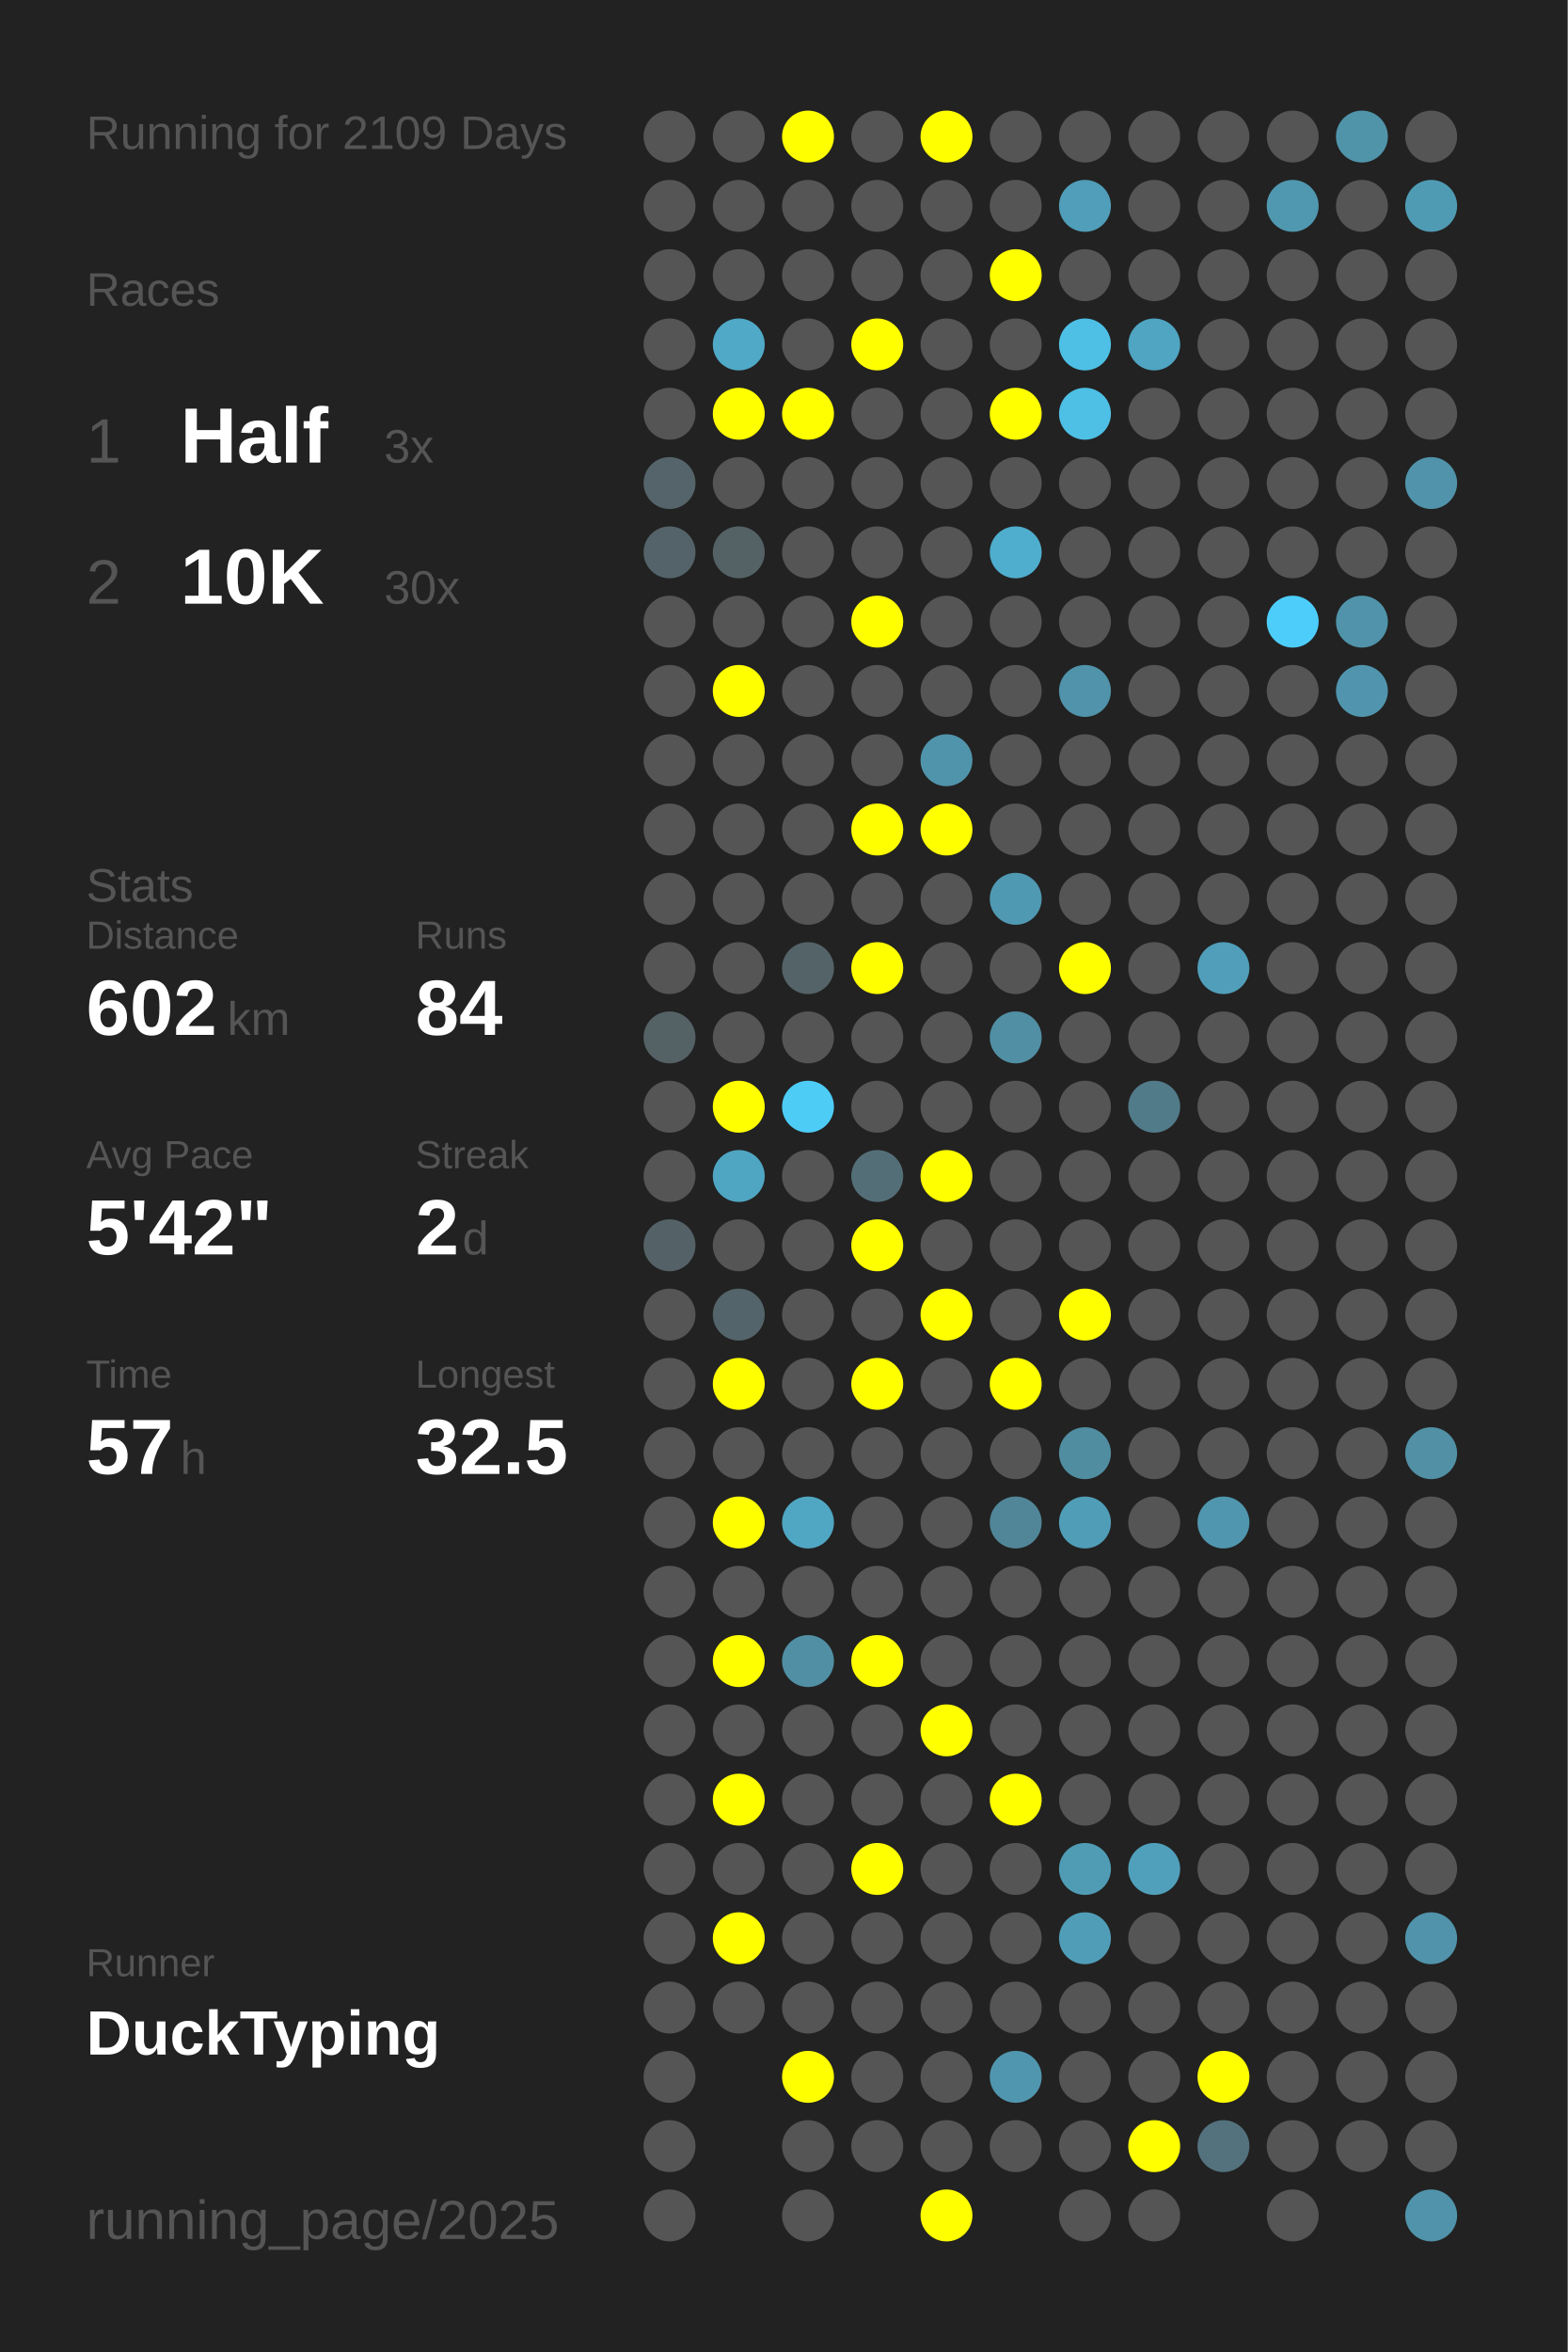
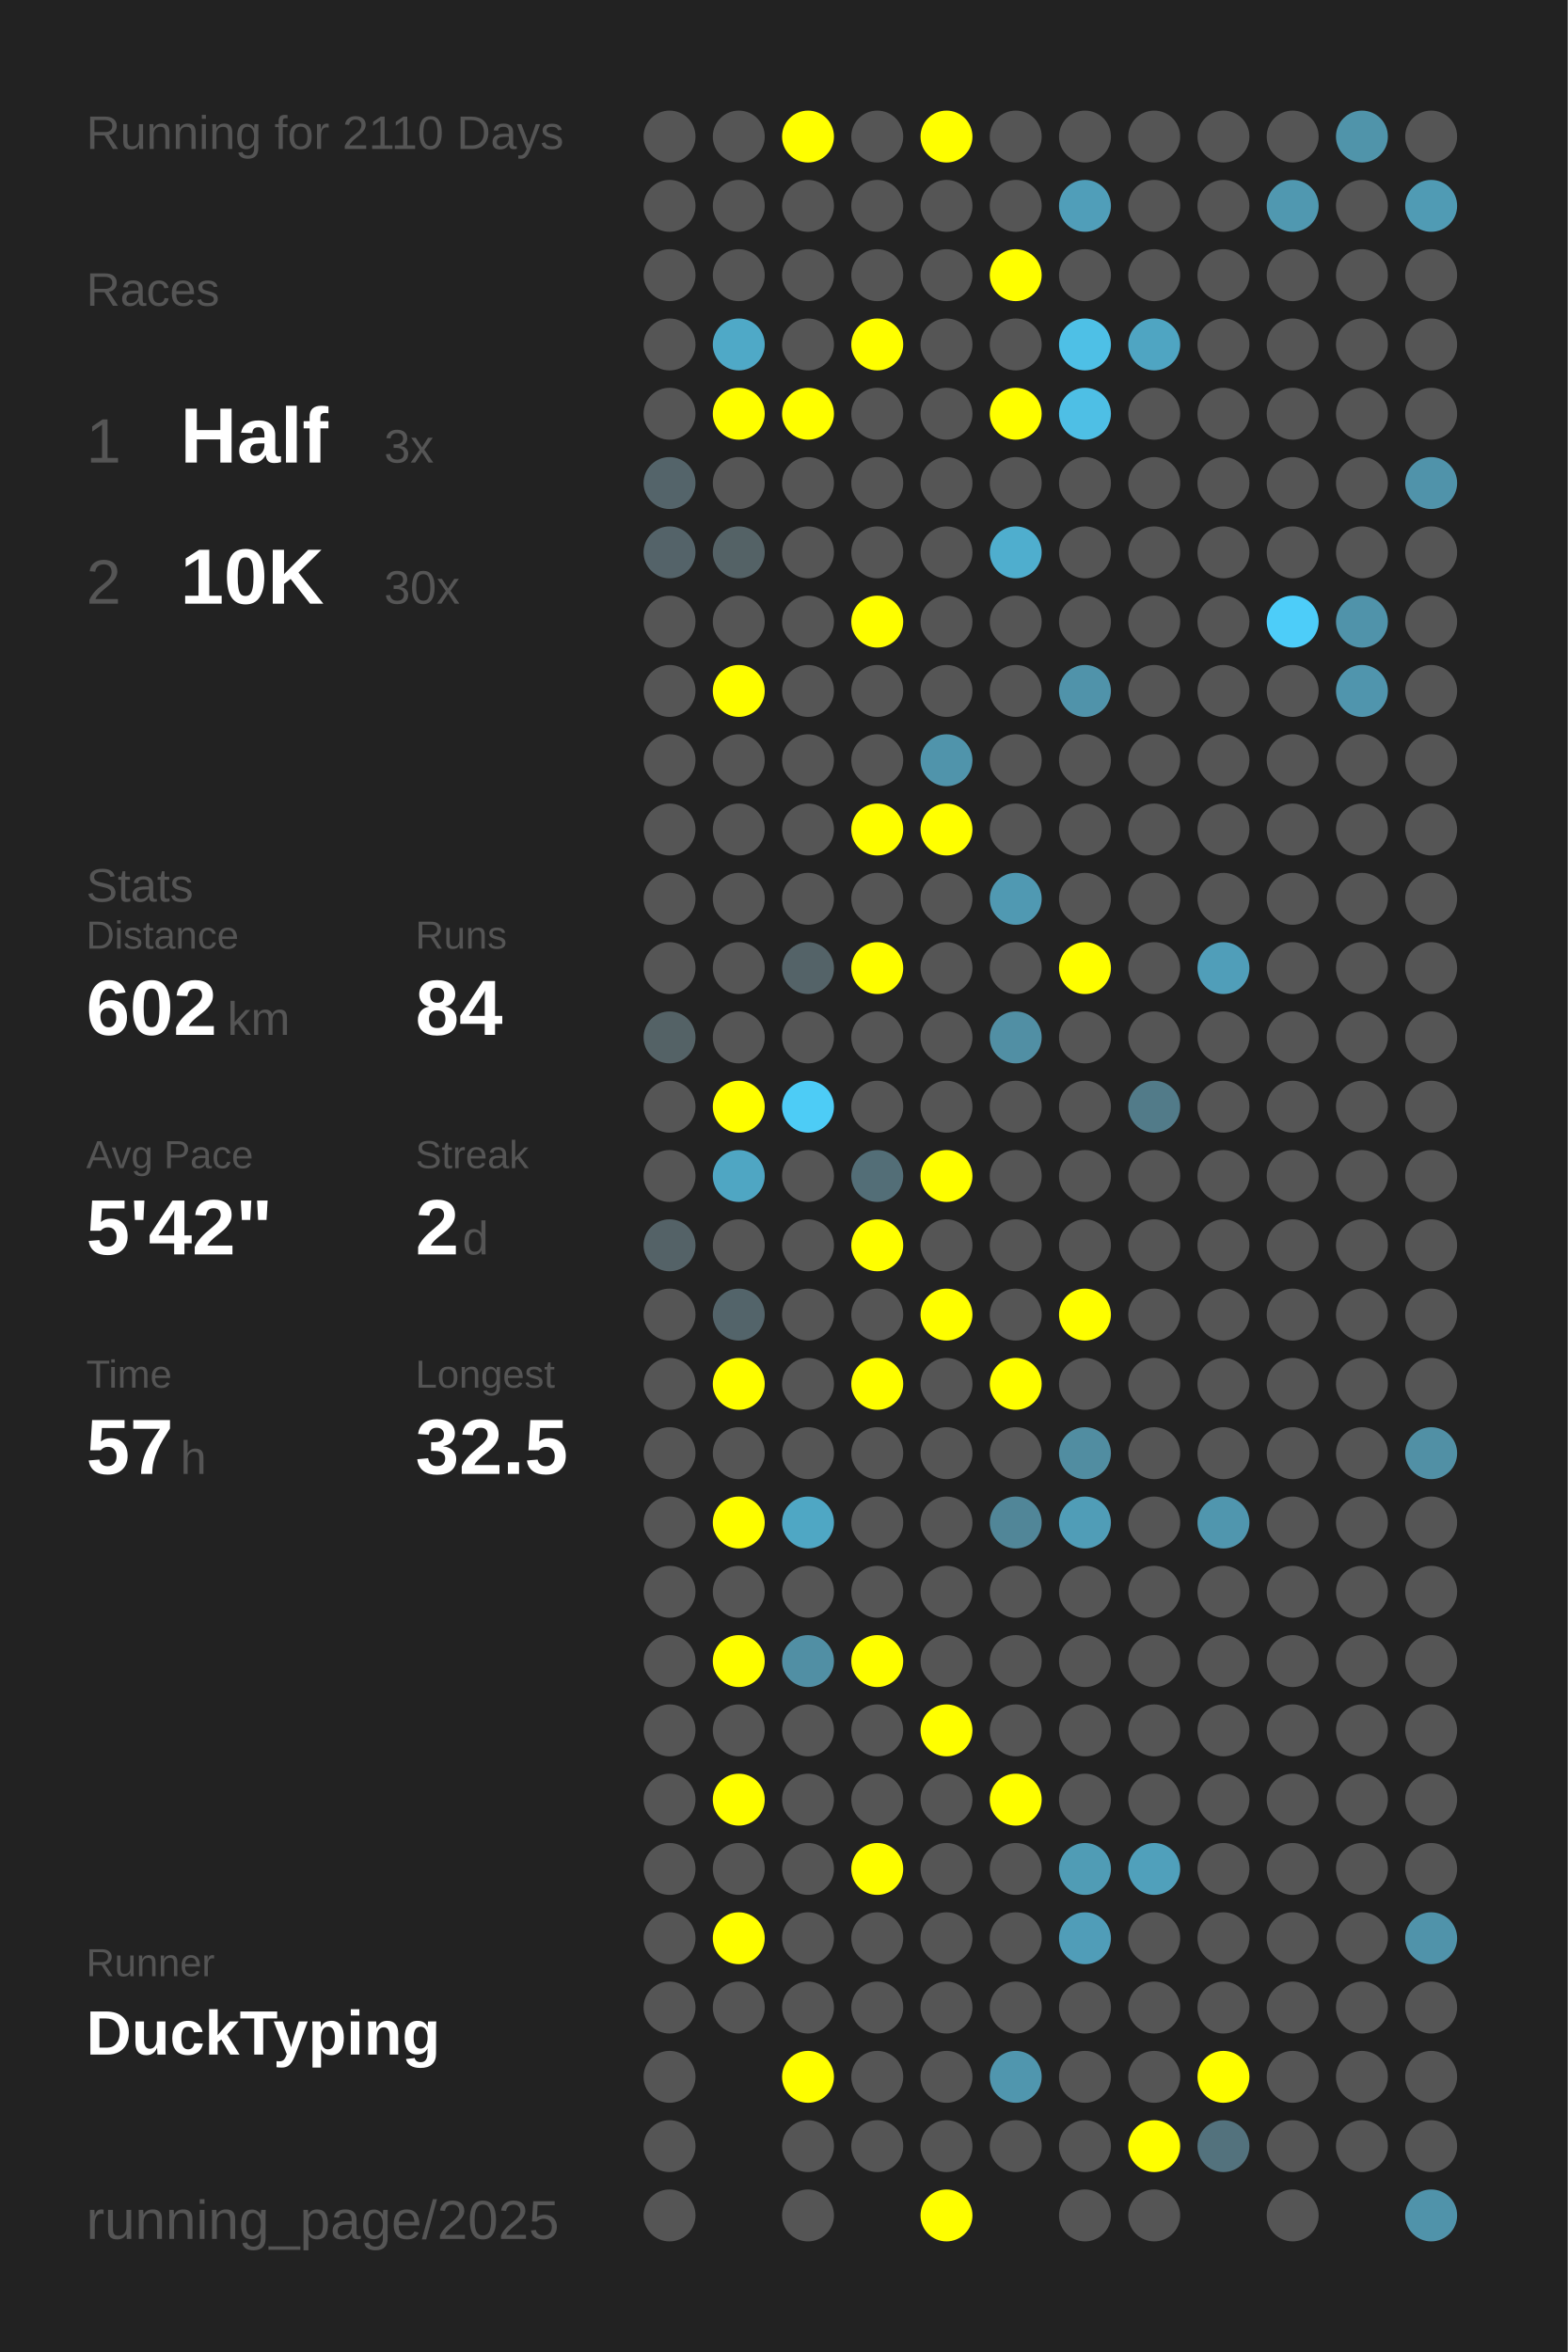
<svg xmlns="http://www.w3.org/2000/svg" baseProfile="full" height="300mm" version="1.1" viewBox="0,0,200,300" width="200mm">
  <defs />
  <rect fill="#222222" height="300" width="200" x="0" y="0" />
-   <text fill="#555555" style="font-size:6px; font-family:Arial;" x="11" y="19">Running for 2109 Days</text>
+   <text fill="#555555" style="font-size:6px; font-family:Arial;" x="11" y="19">Running for 2110 Days</text>
  <text fill="#555555" style="font-size:6px; font-family:Arial;" x="11" y="39">Races</text>
  <text fill="#555555" style="font-size:8px; font-family:Arial;" x="11" y="59">1</text>
  <text fill="#FFFFFF" style="font-size:10px; font-family:Arial; font-weight:bold;" x="23" y="59">Half</text>
  <text fill="#555555" style="font-size:6px; font-family:Arial;" x="49" y="59">3x</text>
  <text fill="#555555" style="font-size:8px; font-family:Arial;" x="11" y="77">2</text>
  <text fill="#FFFFFF" style="font-size:10px; font-family:Arial; font-weight:bold;" x="23" y="77">10K</text>
  <text fill="#555555" style="font-size:6px; font-family:Arial;" x="49" y="77">30x</text>
  <text fill="#555555" style="font-size:6px; font-family:Arial;" x="11" y="115">Stats</text>
  <text fill="#555555" style="font-size:5px; font-family:Arial;" x="11" y="121">Distance</text>
  <text fill="#FFFFFF" style="font-size:10px; font-family:Arial; font-weight:bold;" x="11" y="132">602</text>
  <text fill="#555555" style="font-size:6px; font-family:Arial;" x="29" y="132">km</text>
  <text fill="#555555" style="font-size:5px; font-family:Arial;" x="53" y="121">Runs</text>
  <text fill="#FFFFFF" style="font-size:10px; font-family:Arial; font-weight:bold;" x="53" y="132">84</text>
  <text fill="#555555" style="font-size:5px; font-family:Arial;" x="11" y="149">Avg Pace</text>
  <text fill="#FFFFFF" style="font-size:10px; font-family:Arial; font-weight:bold;" x="11" y="160">5'42"</text>
  <text fill="#555555" style="font-size:5px; font-family:Arial;" x="53" y="149">Streak</text>
  <text fill="#FFFFFF" style="font-size:10px; font-family:Arial; font-weight:bold;" x="53" y="160">2</text>
  <text fill="#555555" style="font-size:6px; font-family:Arial;" x="59" y="160">d</text>
  <text fill="#555555" style="font-size:5px; font-family:Arial;" x="11" y="177">Time</text>
  <text fill="#FFFFFF" style="font-size:10px; font-family:Arial; font-weight:bold;" x="11" y="188">57</text>
  <text fill="#555555" style="font-size:6px; font-family:Arial;" x="23" y="188">h</text>
  <text fill="#555555" style="font-size:5px; font-family:Arial;" x="53" y="177">Longest</text>
  <text fill="#FFFFFF" style="font-size:10px; font-family:Arial; font-weight:bold;" x="53" y="188">32.5</text>
  <text fill="#555555" style="font-size:5px; font-family:Arial;" x="11" y="252.065">Runner</text>
  <text fill="#FFFFFF" style="font-size:8px; font-family:Arial; font-weight:bold;" x="11" y="262.065">DuckTyping</text>
  <text fill="#555555" style="font-size:7px; font-family:Arial;" x="11" y="285.581">running_page/2025</text>
  <circle cx="85.417" cy="17.419" fill="#555555" r="3.312" />
  <circle cx="85.417" cy="26.258" fill="#555555" r="3.312" />
  <circle cx="85.417" cy="35.097" fill="#555555" r="3.312" />
  <circle cx="85.417" cy="43.935" fill="#555555" r="3.312" />
  <circle cx="85.417" cy="52.774" fill="#555555" r="3.312" />
  <circle cx="85.417" cy="61.613" fill="#54646a" r="3.312" />
  <circle cx="85.417" cy="70.452" fill="#546369" r="3.312" />
  <circle cx="85.417" cy="79.29" fill="#555555" r="3.312" />
  <circle cx="85.417" cy="88.129" fill="#555555" r="3.312" />
  <circle cx="85.417" cy="96.968" fill="#555555" r="3.312" />
  <circle cx="85.417" cy="105.806" fill="#555555" r="3.312" />
  <circle cx="85.417" cy="114.645" fill="#555555" r="3.312" />
  <circle cx="85.417" cy="123.484" fill="#555555" r="3.312" />
  <circle cx="85.417" cy="132.323" fill="#546266" r="3.312" />
  <circle cx="85.417" cy="141.161" fill="#555555" r="3.312" />
  <circle cx="85.417" cy="150" fill="#555555" r="3.312" />
  <circle cx="85.417" cy="158.839" fill="#546267" r="3.312" />
  <circle cx="85.417" cy="167.677" fill="#555555" r="3.312" />
  <circle cx="85.417" cy="176.516" fill="#555555" r="3.312" />
  <circle cx="85.417" cy="185.355" fill="#555555" r="3.312" />
  <circle cx="85.417" cy="194.194" fill="#555555" r="3.312" />
  <circle cx="85.417" cy="203.032" fill="#555555" r="3.312" />
  <circle cx="85.417" cy="211.871" fill="#555555" r="3.312" />
  <circle cx="85.417" cy="220.71" fill="#555555" r="3.312" />
  <circle cx="85.417" cy="229.548" fill="#555555" r="3.312" />
  <circle cx="85.417" cy="238.387" fill="#555555" r="3.312" />
  <circle cx="85.417" cy="247.226" fill="#555555" r="3.312" />
  <circle cx="85.417" cy="256.065" fill="#555555" r="3.312" />
  <circle cx="85.417" cy="264.903" fill="#555555" r="3.312" />
  <circle cx="85.417" cy="273.742" fill="#555555" r="3.312" />
  <circle cx="85.417" cy="282.581" fill="#555555" r="3.312" />
  <circle cx="94.25" cy="17.419" fill="#555555" r="3.312" />
  <circle cx="94.25" cy="26.258" fill="#555555" r="3.312" />
  <circle cx="94.25" cy="35.097" fill="#555555" r="3.312" />
  <circle cx="94.25" cy="43.935" fill="#4fa9c7" r="3.312" />
  <circle cx="94.25" cy="52.774" fill="#FFFF00" r="3.312" />
  <circle cx="94.25" cy="61.613" fill="#555555" r="3.312" />
  <circle cx="94.25" cy="70.452" fill="#546266" r="3.312" />
  <circle cx="94.25" cy="79.29" fill="#555555" r="3.312" />
  <circle cx="94.25" cy="88.129" fill="#FFFF00" r="3.312" />
  <circle cx="94.25" cy="96.968" fill="#555555" r="3.312" />
  <circle cx="94.25" cy="105.806" fill="#555555" r="3.312" />
  <circle cx="94.25" cy="114.645" fill="#555555" r="3.312" />
  <circle cx="94.25" cy="123.484" fill="#555555" r="3.312" />
  <circle cx="94.25" cy="132.323" fill="#555555" r="3.312" />
  <circle cx="94.25" cy="141.161" fill="#FFFF00" r="3.312" />
  <circle cx="94.25" cy="150" fill="#4fa6c3" r="3.312" />
  <circle cx="94.25" cy="158.839" fill="#555555" r="3.312" />
  <circle cx="94.25" cy="167.677" fill="#53646a" r="3.312" />
  <circle cx="94.25" cy="176.516" fill="#FFFF00" r="3.312" />
  <circle cx="94.25" cy="185.355" fill="#555555" r="3.312" />
  <circle cx="94.25" cy="194.194" fill="#FFFF00" r="3.312" />
  <circle cx="94.25" cy="203.032" fill="#555555" r="3.312" />
  <circle cx="94.25" cy="211.871" fill="#FFFF00" r="3.312" />
  <circle cx="94.25" cy="220.71" fill="#555555" r="3.312" />
  <circle cx="94.25" cy="229.548" fill="#FFFF00" r="3.312" />
  <circle cx="94.25" cy="238.387" fill="#555555" r="3.312" />
  <circle cx="94.25" cy="247.226" fill="#FFFF00" r="3.312" />
  <circle cx="94.25" cy="256.065" fill="#555555" r="3.312" />
  <circle cx="103.083" cy="17.419" fill="#FFFF00" r="3.312" />
  <circle cx="103.083" cy="26.258" fill="#555555" r="3.312" />
  <circle cx="103.083" cy="35.097" fill="#555555" r="3.312" />
  <circle cx="103.083" cy="43.935" fill="#555555" r="3.312" />
  <circle cx="103.083" cy="52.774" fill="#FFFF00" r="3.312" />
  <circle cx="103.083" cy="61.613" fill="#555555" r="3.312" />
  <circle cx="103.083" cy="70.452" fill="#555555" r="3.312" />
  <circle cx="103.083" cy="79.29" fill="#555555" r="3.312" />
  <circle cx="103.083" cy="88.129" fill="#555555" r="3.312" />
  <circle cx="103.083" cy="96.968" fill="#555555" r="3.312" />
  <circle cx="103.083" cy="105.806" fill="#555555" r="3.312" />
  <circle cx="103.083" cy="114.645" fill="#555555" r="3.312" />
  <circle cx="103.083" cy="123.484" fill="#546368" r="3.312" />
  <circle cx="103.083" cy="132.323" fill="#555555" r="3.312" />
  <circle cx="103.083" cy="141.161" fill="#4dccf6" r="3.312" />
  <circle cx="103.083" cy="150" fill="#555555" r="3.312" />
  <circle cx="103.083" cy="158.839" fill="#555555" r="3.312" />
  <circle cx="103.083" cy="167.677" fill="#555555" r="3.312" />
  <circle cx="103.083" cy="176.516" fill="#555555" r="3.312" />
  <circle cx="103.083" cy="185.355" fill="#555555" r="3.312" />
  <circle cx="103.083" cy="194.194" fill="#4fa7c4" r="3.312" />
  <circle cx="103.083" cy="203.032" fill="#555555" r="3.312" />
  <circle cx="103.083" cy="211.871" fill="#518fa4" r="3.312" />
  <circle cx="103.083" cy="220.71" fill="#555555" r="3.312" />
  <circle cx="103.083" cy="229.548" fill="#555555" r="3.312" />
  <circle cx="103.083" cy="238.387" fill="#555555" r="3.312" />
  <circle cx="103.083" cy="247.226" fill="#555555" r="3.312" />
  <circle cx="103.083" cy="256.065" fill="#555555" r="3.312" />
  <circle cx="103.083" cy="264.903" fill="#FFFF00" r="3.312" />
  <circle cx="103.083" cy="273.742" fill="#555555" r="3.312" />
  <circle cx="103.083" cy="282.581" fill="#555555" r="3.312" />
  <circle cx="111.917" cy="17.419" fill="#555555" r="3.312" />
  <circle cx="111.917" cy="26.258" fill="#555555" r="3.312" />
  <circle cx="111.917" cy="35.097" fill="#555555" r="3.312" />
  <circle cx="111.917" cy="43.935" fill="#FFFF00" r="3.312" />
  <circle cx="111.917" cy="52.774" fill="#555555" r="3.312" />
  <circle cx="111.917" cy="61.613" fill="#555555" r="3.312" />
  <circle cx="111.917" cy="70.452" fill="#555555" r="3.312" />
  <circle cx="111.917" cy="79.29" fill="#FFFF00" r="3.312" />
  <circle cx="111.917" cy="88.129" fill="#555555" r="3.312" />
  <circle cx="111.917" cy="96.968" fill="#555555" r="3.312" />
  <circle cx="111.917" cy="105.806" fill="#FFFF00" r="3.312" />
  <circle cx="111.917" cy="114.645" fill="#555555" r="3.312" />
  <circle cx="111.917" cy="123.484" fill="#FFFF00" r="3.312" />
  <circle cx="111.917" cy="132.323" fill="#555555" r="3.312" />
  <circle cx="111.917" cy="141.161" fill="#555555" r="3.312" />
  <circle cx="111.917" cy="150" fill="#536e77" r="3.312" />
  <circle cx="111.917" cy="158.839" fill="#FFFF00" r="3.312" />
  <circle cx="111.917" cy="167.677" fill="#555555" r="3.312" />
  <circle cx="111.917" cy="176.516" fill="#FFFF00" r="3.312" />
  <circle cx="111.917" cy="185.355" fill="#555555" r="3.312" />
  <circle cx="111.917" cy="194.194" fill="#555555" r="3.312" />
  <circle cx="111.917" cy="203.032" fill="#555555" r="3.312" />
  <circle cx="111.917" cy="211.871" fill="#FFFF00" r="3.312" />
  <circle cx="111.917" cy="220.71" fill="#555555" r="3.312" />
  <circle cx="111.917" cy="229.548" fill="#555555" r="3.312" />
  <circle cx="111.917" cy="238.387" fill="#FFFF00" r="3.312" />
  <circle cx="111.917" cy="247.226" fill="#555555" r="3.312" />
  <circle cx="111.917" cy="256.065" fill="#555555" r="3.312" />
  <circle cx="111.917" cy="264.903" fill="#555555" r="3.312" />
  <circle cx="111.917" cy="273.742" fill="#555555" r="3.312" />
  <circle cx="120.75" cy="17.419" fill="#FFFF00" r="3.312" />
  <circle cx="120.75" cy="26.258" fill="#555555" r="3.312" />
  <circle cx="120.75" cy="35.097" fill="#555555" r="3.312" />
  <circle cx="120.75" cy="43.935" fill="#555555" r="3.312" />
  <circle cx="120.75" cy="52.774" fill="#555555" r="3.312" />
  <circle cx="120.75" cy="61.613" fill="#555555" r="3.312" />
  <circle cx="120.75" cy="70.452" fill="#555555" r="3.312" />
  <circle cx="120.75" cy="79.29" fill="#555555" r="3.312" />
  <circle cx="120.75" cy="88.129" fill="#555555" r="3.312" />
  <circle cx="120.75" cy="96.968" fill="#5094ab" r="3.312" />
  <circle cx="120.75" cy="105.806" fill="#FFFF00" r="3.312" />
  <circle cx="120.75" cy="114.645" fill="#555555" r="3.312" />
  <circle cx="120.75" cy="123.484" fill="#555555" r="3.312" />
  <circle cx="120.75" cy="132.323" fill="#555555" r="3.312" />
  <circle cx="120.75" cy="141.161" fill="#555555" r="3.312" />
  <circle cx="120.75" cy="150" fill="#FFFF00" r="3.312" />
  <circle cx="120.75" cy="158.839" fill="#555555" r="3.312" />
  <circle cx="120.75" cy="167.677" fill="#FFFF00" r="3.312" />
  <circle cx="120.75" cy="176.516" fill="#555555" r="3.312" />
  <circle cx="120.75" cy="185.355" fill="#555555" r="3.312" />
  <circle cx="120.75" cy="194.194" fill="#555555" r="3.312" />
  <circle cx="120.75" cy="203.032" fill="#555555" r="3.312" />
  <circle cx="120.75" cy="211.871" fill="#555555" r="3.312" />
  <circle cx="120.75" cy="220.71" fill="#FFFF00" r="3.312" />
  <circle cx="120.75" cy="229.548" fill="#555555" r="3.312" />
  <circle cx="120.75" cy="238.387" fill="#555555" r="3.312" />
  <circle cx="120.75" cy="247.226" fill="#555555" r="3.312" />
  <circle cx="120.75" cy="256.065" fill="#555555" r="3.312" />
  <circle cx="120.75" cy="264.903" fill="#555555" r="3.312" />
  <circle cx="120.75" cy="273.742" fill="#555555" r="3.312" />
  <circle cx="120.75" cy="282.581" fill="#FFFF00" r="3.312" />
  <circle cx="129.583" cy="17.419" fill="#555555" r="3.312" />
  <circle cx="129.583" cy="26.258" fill="#555555" r="3.312" />
  <circle cx="129.583" cy="35.097" fill="#FFFF00" r="3.312" />
  <circle cx="129.583" cy="43.935" fill="#555555" r="3.312" />
  <circle cx="129.583" cy="52.774" fill="#FFFF00" r="3.312" />
  <circle cx="129.583" cy="61.613" fill="#555555" r="3.312" />
  <circle cx="129.583" cy="70.452" fill="#4faece" r="3.312" />
  <circle cx="129.583" cy="79.29" fill="#555555" r="3.312" />
  <circle cx="129.583" cy="88.129" fill="#555555" r="3.312" />
  <circle cx="129.583" cy="96.968" fill="#555555" r="3.312" />
  <circle cx="129.583" cy="105.806" fill="#555555" r="3.312" />
  <circle cx="129.583" cy="114.645" fill="#5099b2" r="3.312" />
  <circle cx="129.583" cy="123.484" fill="#555555" r="3.312" />
  <circle cx="129.583" cy="132.323" fill="#518fa4" r="3.312" />
  <circle cx="129.583" cy="141.161" fill="#555555" r="3.312" />
  <circle cx="129.583" cy="150" fill="#555555" r="3.312" />
  <circle cx="129.583" cy="158.839" fill="#555555" r="3.312" />
  <circle cx="129.583" cy="167.677" fill="#555555" r="3.312" />
  <circle cx="129.583" cy="176.516" fill="#FFFF00" r="3.312" />
  <circle cx="129.583" cy="185.355" fill="#555555" r="3.312" />
  <circle cx="129.583" cy="194.194" fill="#518698" r="3.312" />
  <circle cx="129.583" cy="203.032" fill="#555555" r="3.312" />
  <circle cx="129.583" cy="211.871" fill="#555555" r="3.312" />
  <circle cx="129.583" cy="220.71" fill="#555555" r="3.312" />
  <circle cx="129.583" cy="229.548" fill="#FFFF00" r="3.312" />
  <circle cx="129.583" cy="238.387" fill="#555555" r="3.312" />
  <circle cx="129.583" cy="247.226" fill="#555555" r="3.312" />
  <circle cx="129.583" cy="256.065" fill="#555555" r="3.312" />
  <circle cx="129.583" cy="264.903" fill="#5096ae" r="3.312" />
  <circle cx="129.583" cy="273.742" fill="#555555" r="3.312" />
  <circle cx="138.417" cy="17.419" fill="#555555" r="3.312" />
  <circle cx="138.417" cy="26.258" fill="#509eb9" r="3.312" />
  <circle cx="138.417" cy="35.097" fill="#555555" r="3.312" />
  <circle cx="138.417" cy="43.935" fill="#4ec0e6" r="3.312" />
  <circle cx="138.417" cy="52.774" fill="#4ebfe5" r="3.312" />
  <circle cx="138.417" cy="61.613" fill="#555555" r="3.312" />
  <circle cx="138.417" cy="70.452" fill="#555555" r="3.312" />
  <circle cx="138.417" cy="79.29" fill="#555555" r="3.312" />
  <circle cx="138.417" cy="88.129" fill="#5093aa" r="3.312" />
  <circle cx="138.417" cy="96.968" fill="#555555" r="3.312" />
  <circle cx="138.417" cy="105.806" fill="#555555" r="3.312" />
  <circle cx="138.417" cy="114.645" fill="#555555" r="3.312" />
  <circle cx="138.417" cy="123.484" fill="#FFFF00" r="3.312" />
  <circle cx="138.417" cy="132.323" fill="#555555" r="3.312" />
  <circle cx="138.417" cy="141.161" fill="#555555" r="3.312" />
  <circle cx="138.417" cy="150" fill="#555555" r="3.312" />
  <circle cx="138.417" cy="158.839" fill="#555555" r="3.312" />
  <circle cx="138.417" cy="167.677" fill="#FFFF00" r="3.312" />
  <circle cx="138.417" cy="176.516" fill="#555555" r="3.312" />
  <circle cx="138.417" cy="185.355" fill="#518da1" r="3.312" />
  <circle cx="138.417" cy="194.194" fill="#509db7" r="3.312" />
  <circle cx="138.417" cy="203.032" fill="#555555" r="3.312" />
  <circle cx="138.417" cy="211.871" fill="#555555" r="3.312" />
  <circle cx="138.417" cy="220.71" fill="#555555" r="3.312" />
  <circle cx="138.417" cy="229.548" fill="#555555" r="3.312" />
  <circle cx="138.417" cy="238.387" fill="#509cb5" r="3.312" />
  <circle cx="138.417" cy="247.226" fill="#509db8" r="3.312" />
  <circle cx="138.417" cy="256.065" fill="#555555" r="3.312" />
  <circle cx="138.417" cy="264.903" fill="#555555" r="3.312" />
  <circle cx="138.417" cy="273.742" fill="#555555" r="3.312" />
  <circle cx="138.417" cy="282.581" fill="#555555" r="3.312" />
  <circle cx="147.25" cy="17.419" fill="#555555" r="3.312" />
  <circle cx="147.25" cy="26.258" fill="#555555" r="3.312" />
  <circle cx="147.25" cy="35.097" fill="#555555" r="3.312" />
  <circle cx="147.25" cy="43.935" fill="#4fa5c2" r="3.312" />
  <circle cx="147.25" cy="52.774" fill="#555555" r="3.312" />
  <circle cx="147.25" cy="61.613" fill="#555555" r="3.312" />
  <circle cx="147.25" cy="70.452" fill="#555555" r="3.312" />
  <circle cx="147.25" cy="79.29" fill="#555555" r="3.312" />
  <circle cx="147.25" cy="88.129" fill="#555555" r="3.312" />
  <circle cx="147.25" cy="96.968" fill="#555555" r="3.312" />
  <circle cx="147.25" cy="105.806" fill="#555555" r="3.312" />
  <circle cx="147.25" cy="114.645" fill="#555555" r="3.312" />
  <circle cx="147.25" cy="123.484" fill="#555555" r="3.312" />
  <circle cx="147.25" cy="132.323" fill="#555555" r="3.312" />
  <circle cx="147.25" cy="141.161" fill="#527b89" r="3.312" />
  <circle cx="147.25" cy="150" fill="#555555" r="3.312" />
  <circle cx="147.25" cy="158.839" fill="#555555" r="3.312" />
  <circle cx="147.25" cy="167.677" fill="#555555" r="3.312" />
  <circle cx="147.25" cy="176.516" fill="#555555" r="3.312" />
  <circle cx="147.25" cy="185.355" fill="#555555" r="3.312" />
  <circle cx="147.25" cy="194.194" fill="#555555" r="3.312" />
  <circle cx="147.25" cy="203.032" fill="#555555" r="3.312" />
  <circle cx="147.25" cy="211.871" fill="#555555" r="3.312" />
  <circle cx="147.25" cy="220.71" fill="#555555" r="3.312" />
  <circle cx="147.25" cy="229.548" fill="#555555" r="3.312" />
  <circle cx="147.25" cy="238.387" fill="#50a0bb" r="3.312" />
  <circle cx="147.25" cy="247.226" fill="#555555" r="3.312" />
  <circle cx="147.25" cy="256.065" fill="#555555" r="3.312" />
  <circle cx="147.25" cy="264.903" fill="#555555" r="3.312" />
  <circle cx="147.25" cy="273.742" fill="#FFFF00" r="3.312" />
  <circle cx="147.25" cy="282.581" fill="#555555" r="3.312" />
  <circle cx="156.083" cy="17.419" fill="#555555" r="3.312" />
  <circle cx="156.083" cy="26.258" fill="#555555" r="3.312" />
  <circle cx="156.083" cy="35.097" fill="#555555" r="3.312" />
  <circle cx="156.083" cy="43.935" fill="#555555" r="3.312" />
  <circle cx="156.083" cy="52.774" fill="#555555" r="3.312" />
  <circle cx="156.083" cy="61.613" fill="#555555" r="3.312" />
  <circle cx="156.083" cy="70.452" fill="#555555" r="3.312" />
  <circle cx="156.083" cy="79.29" fill="#555555" r="3.312" />
  <circle cx="156.083" cy="88.129" fill="#555555" r="3.312" />
  <circle cx="156.083" cy="96.968" fill="#555555" r="3.312" />
  <circle cx="156.083" cy="105.806" fill="#555555" r="3.312" />
  <circle cx="156.083" cy="114.645" fill="#555555" r="3.312" />
  <circle cx="156.083" cy="123.484" fill="#509eb9" r="3.312" />
  <circle cx="156.083" cy="132.323" fill="#555555" r="3.312" />
  <circle cx="156.083" cy="141.161" fill="#555555" r="3.312" />
  <circle cx="156.083" cy="150" fill="#555555" r="3.312" />
  <circle cx="156.083" cy="158.839" fill="#555555" r="3.312" />
  <circle cx="156.083" cy="167.677" fill="#555555" r="3.312" />
  <circle cx="156.083" cy="176.516" fill="#555555" r="3.312" />
  <circle cx="156.083" cy="185.355" fill="#555555" r="3.312" />
  <circle cx="156.083" cy="194.194" fill="#5096ae" r="3.312" />
  <circle cx="156.083" cy="203.032" fill="#555555" r="3.312" />
  <circle cx="156.083" cy="211.871" fill="#555555" r="3.312" />
  <circle cx="156.083" cy="220.71" fill="#555555" r="3.312" />
  <circle cx="156.083" cy="229.548" fill="#555555" r="3.312" />
  <circle cx="156.083" cy="238.387" fill="#555555" r="3.312" />
  <circle cx="156.083" cy="247.226" fill="#555555" r="3.312" />
  <circle cx="156.083" cy="256.065" fill="#555555" r="3.312" />
  <circle cx="156.083" cy="264.903" fill="#FFFF00" r="3.312" />
  <circle cx="156.083" cy="273.742" fill="#53727d" r="3.312" />
  <circle cx="164.917" cy="17.419" fill="#555555" r="3.312" />
  <circle cx="164.917" cy="26.258" fill="#5098b0" r="3.312" />
  <circle cx="164.917" cy="35.097" fill="#555555" r="3.312" />
  <circle cx="164.917" cy="43.935" fill="#555555" r="3.312" />
  <circle cx="164.917" cy="52.774" fill="#555555" r="3.312" />
  <circle cx="164.917" cy="61.613" fill="#555555" r="3.312" />
  <circle cx="164.917" cy="70.452" fill="#555555" r="3.312" />
  <circle cx="164.917" cy="79.29" fill="#4dcdf9" r="3.312" />
  <circle cx="164.917" cy="88.129" fill="#555555" r="3.312" />
  <circle cx="164.917" cy="96.968" fill="#555555" r="3.312" />
  <circle cx="164.917" cy="105.806" fill="#555555" r="3.312" />
  <circle cx="164.917" cy="114.645" fill="#555555" r="3.312" />
  <circle cx="164.917" cy="123.484" fill="#555555" r="3.312" />
  <circle cx="164.917" cy="132.323" fill="#555555" r="3.312" />
  <circle cx="164.917" cy="141.161" fill="#555555" r="3.312" />
  <circle cx="164.917" cy="150" fill="#555555" r="3.312" />
  <circle cx="164.917" cy="158.839" fill="#555555" r="3.312" />
  <circle cx="164.917" cy="167.677" fill="#555555" r="3.312" />
  <circle cx="164.917" cy="176.516" fill="#555555" r="3.312" />
  <circle cx="164.917" cy="185.355" fill="#555555" r="3.312" />
  <circle cx="164.917" cy="194.194" fill="#555555" r="3.312" />
  <circle cx="164.917" cy="203.032" fill="#555555" r="3.312" />
  <circle cx="164.917" cy="211.871" fill="#555555" r="3.312" />
  <circle cx="164.917" cy="220.71" fill="#555555" r="3.312" />
  <circle cx="164.917" cy="229.548" fill="#555555" r="3.312" />
  <circle cx="164.917" cy="238.387" fill="#555555" r="3.312" />
  <circle cx="164.917" cy="247.226" fill="#555555" r="3.312" />
  <circle cx="164.917" cy="256.065" fill="#555555" r="3.312" />
  <circle cx="164.917" cy="264.903" fill="#555555" r="3.312" />
  <circle cx="164.917" cy="273.742" fill="#555555" r="3.312" />
  <circle cx="164.917" cy="282.581" fill="#555555" r="3.312" />
  <circle cx="173.75" cy="17.419" fill="#5094aa" r="3.312" />
  <circle cx="173.75" cy="26.258" fill="#555555" r="3.312" />
  <circle cx="173.75" cy="35.097" fill="#555555" r="3.312" />
  <circle cx="173.75" cy="43.935" fill="#555555" r="3.312" />
  <circle cx="173.75" cy="52.774" fill="#555555" r="3.312" />
  <circle cx="173.75" cy="61.613" fill="#555555" r="3.312" />
  <circle cx="173.75" cy="70.452" fill="#555555" r="3.312" />
  <circle cx="173.75" cy="79.29" fill="#5093aa" r="3.312" />
  <circle cx="173.75" cy="88.129" fill="#5095ad" r="3.312" />
  <circle cx="173.75" cy="96.968" fill="#555555" r="3.312" />
  <circle cx="173.75" cy="105.806" fill="#555555" r="3.312" />
  <circle cx="173.75" cy="114.645" fill="#555555" r="3.312" />
  <circle cx="173.75" cy="123.484" fill="#555555" r="3.312" />
  <circle cx="173.75" cy="132.323" fill="#555555" r="3.312" />
  <circle cx="173.75" cy="141.161" fill="#555555" r="3.312" />
  <circle cx="173.75" cy="150" fill="#555555" r="3.312" />
  <circle cx="173.75" cy="158.839" fill="#555555" r="3.312" />
  <circle cx="173.75" cy="167.677" fill="#555555" r="3.312" />
  <circle cx="173.75" cy="176.516" fill="#555555" r="3.312" />
  <circle cx="173.75" cy="185.355" fill="#555555" r="3.312" />
  <circle cx="173.75" cy="194.194" fill="#555555" r="3.312" />
  <circle cx="173.75" cy="203.032" fill="#555555" r="3.312" />
  <circle cx="173.75" cy="211.871" fill="#555555" r="3.312" />
  <circle cx="173.75" cy="220.71" fill="#555555" r="3.312" />
  <circle cx="173.75" cy="229.548" fill="#555555" r="3.312" />
  <circle cx="173.75" cy="238.387" fill="#555555" r="3.312" />
  <circle cx="173.75" cy="247.226" fill="#555555" r="3.312" />
  <circle cx="173.75" cy="256.065" fill="#555555" r="3.312" />
  <circle cx="173.75" cy="264.903" fill="#555555" r="3.312" />
  <circle cx="173.75" cy="273.742" fill="#555555" r="3.312" />
  <circle cx="182.583" cy="17.419" fill="#555555" r="3.312" />
  <circle cx="182.583" cy="26.258" fill="#509bb4" r="3.312" />
  <circle cx="182.583" cy="35.097" fill="#555555" r="3.312" />
  <circle cx="182.583" cy="43.935" fill="#555555" r="3.312" />
  <circle cx="182.583" cy="52.774" fill="#555555" r="3.312" />
  <circle cx="182.583" cy="61.613" fill="#5093aa" r="3.312" />
  <circle cx="182.583" cy="70.452" fill="#555555" r="3.312" />
  <circle cx="182.583" cy="79.29" fill="#555555" r="3.312" />
  <circle cx="182.583" cy="88.129" fill="#555555" r="3.312" />
  <circle cx="182.583" cy="96.968" fill="#555555" r="3.312" />
  <circle cx="182.583" cy="105.806" fill="#555555" r="3.312" />
  <circle cx="182.583" cy="114.645" fill="#555555" r="3.312" />
  <circle cx="182.583" cy="123.484" fill="#555555" r="3.312" />
  <circle cx="182.583" cy="132.323" fill="#555555" r="3.312" />
  <circle cx="182.583" cy="141.161" fill="#555555" r="3.312" />
  <circle cx="182.583" cy="150" fill="#555555" r="3.312" />
  <circle cx="182.583" cy="158.839" fill="#555555" r="3.312" />
  <circle cx="182.583" cy="167.677" fill="#555555" r="3.312" />
  <circle cx="182.583" cy="176.516" fill="#555555" r="3.312" />
  <circle cx="182.583" cy="185.355" fill="#5190a5" r="3.312" />
  <circle cx="182.583" cy="194.194" fill="#555555" r="3.312" />
  <circle cx="182.583" cy="203.032" fill="#555555" r="3.312" />
  <circle cx="182.583" cy="211.871" fill="#555555" r="3.312" />
  <circle cx="182.583" cy="220.71" fill="#555555" r="3.312" />
  <circle cx="182.583" cy="229.548" fill="#555555" r="3.312" />
  <circle cx="182.583" cy="238.387" fill="#555555" r="3.312" />
  <circle cx="182.583" cy="247.226" fill="#5093aa" r="3.312" />
  <circle cx="182.583" cy="256.065" fill="#555555" r="3.312" />
  <circle cx="182.583" cy="264.903" fill="#555555" r="3.312" />
  <circle cx="182.583" cy="273.742" fill="#555555" r="3.312" />
  <circle cx="182.583" cy="282.581" fill="#5093aa" r="3.312" />
</svg>
